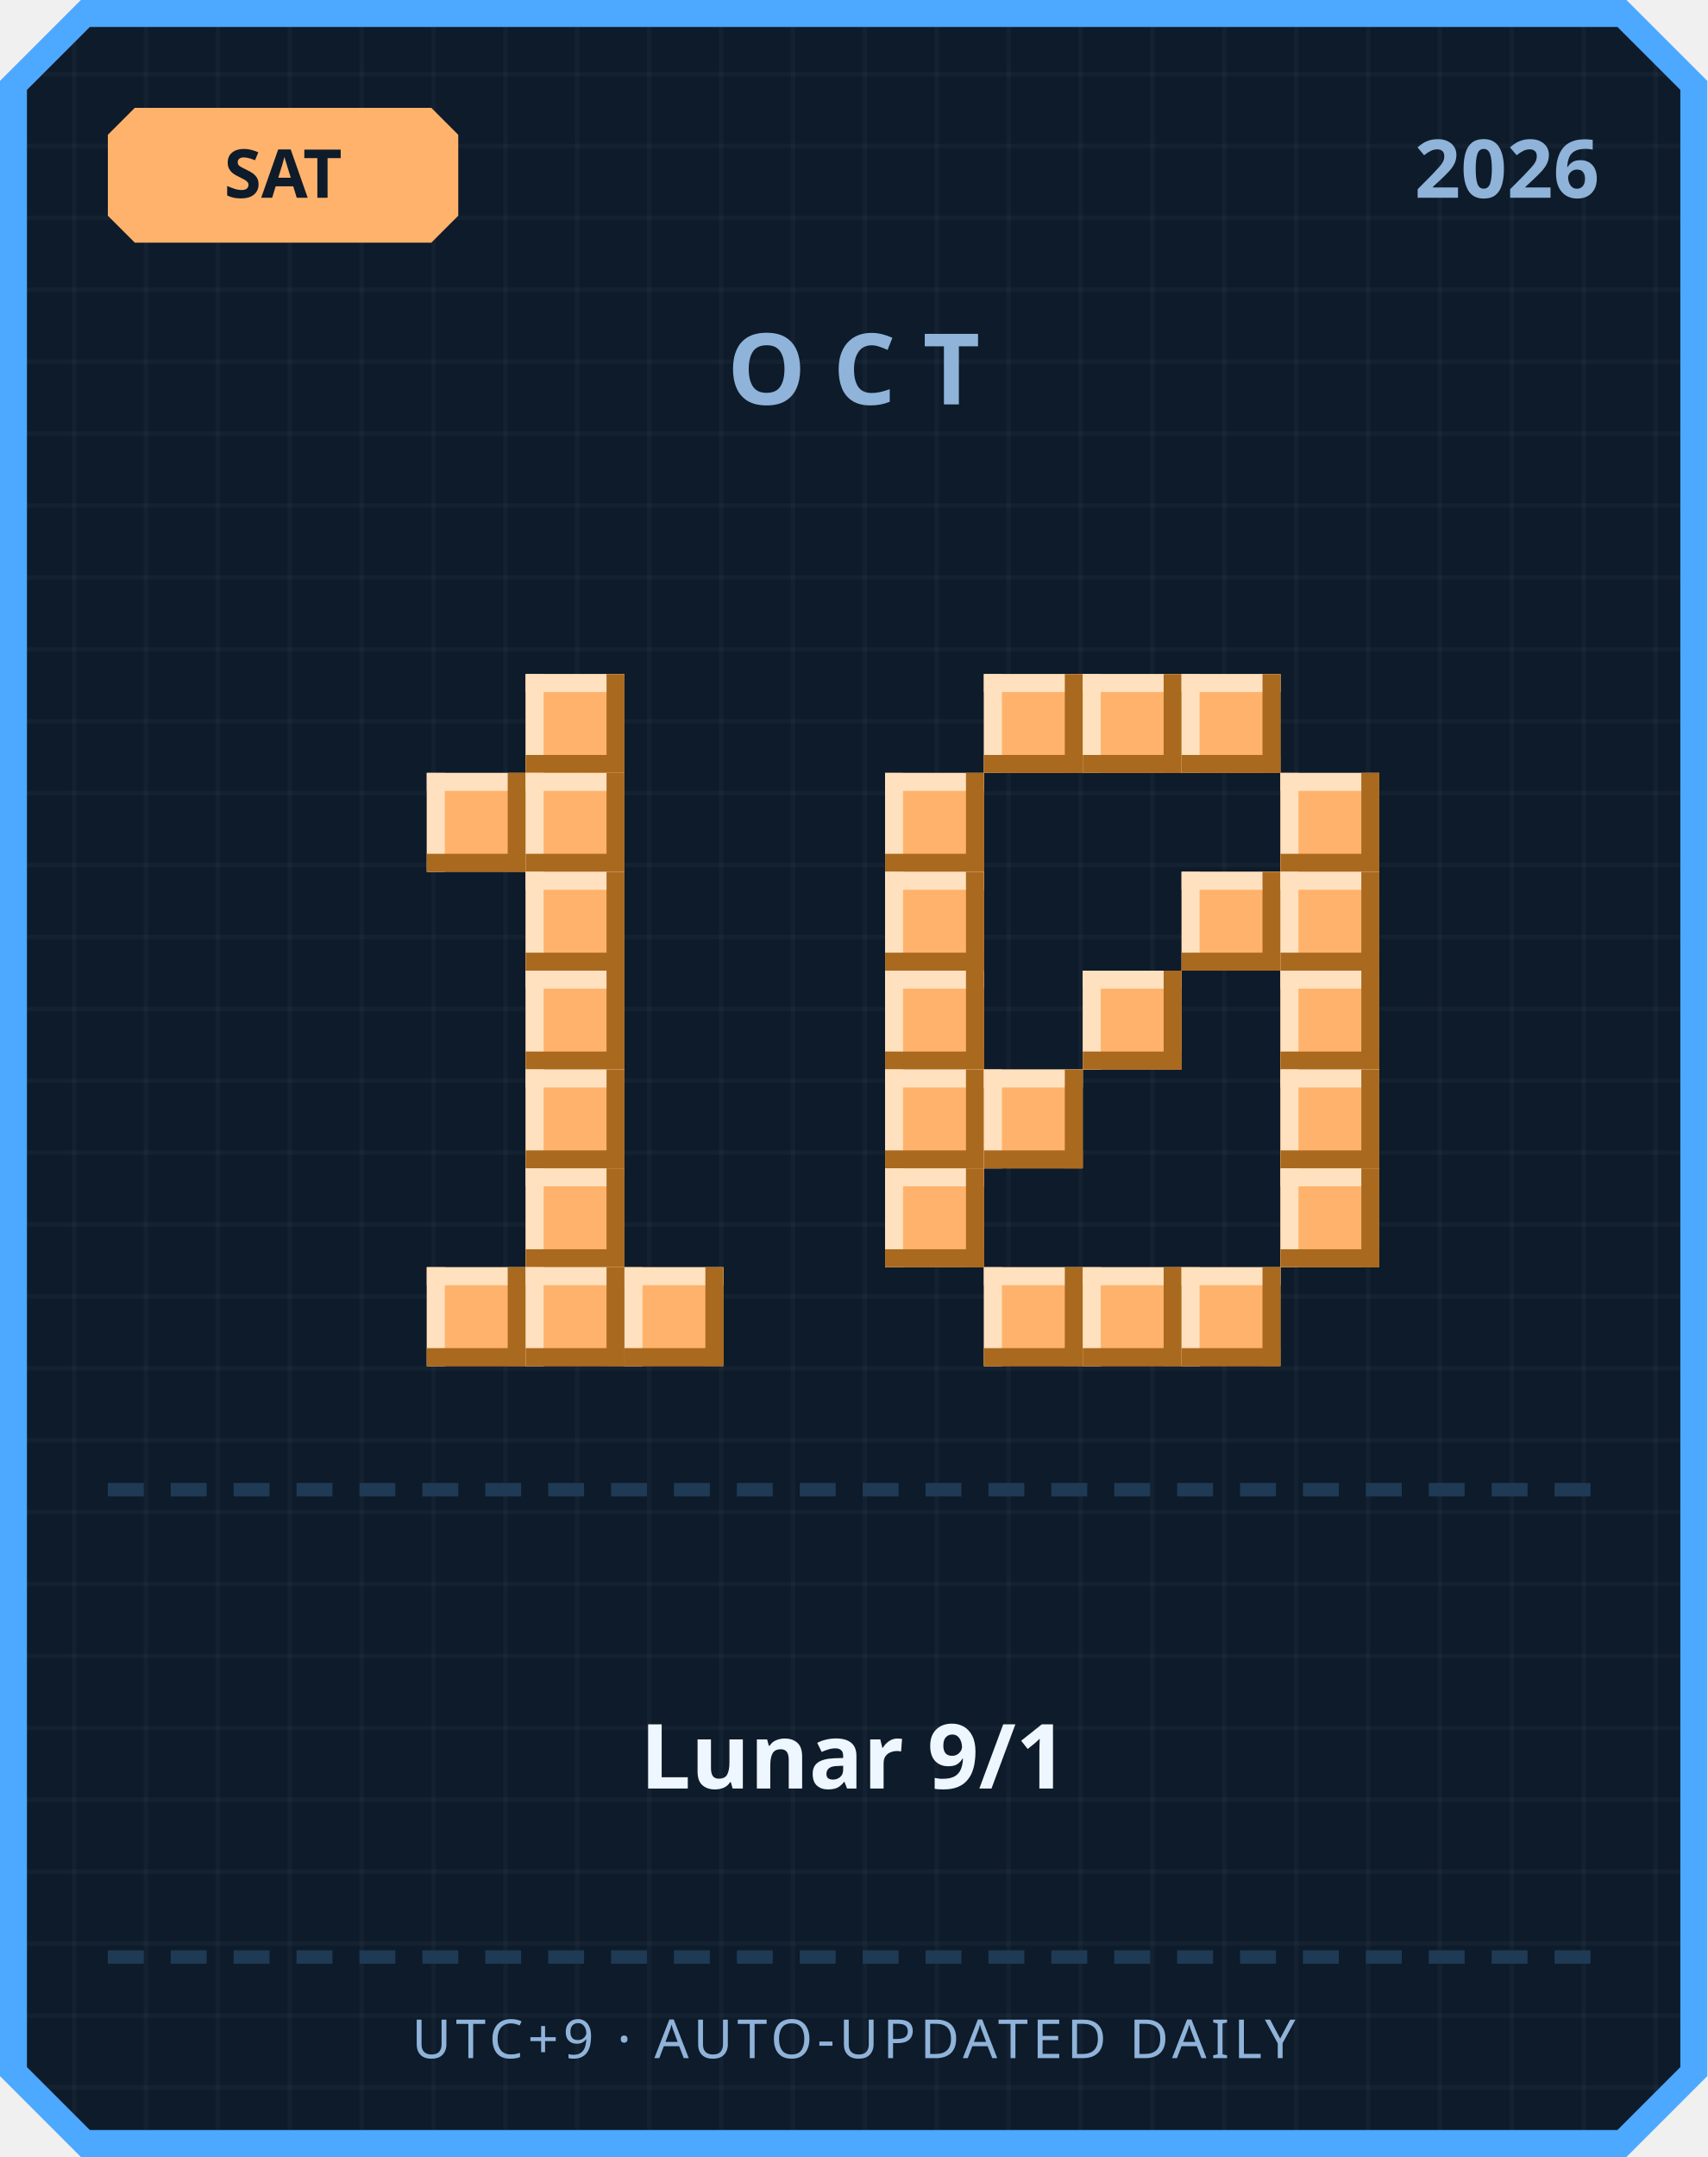
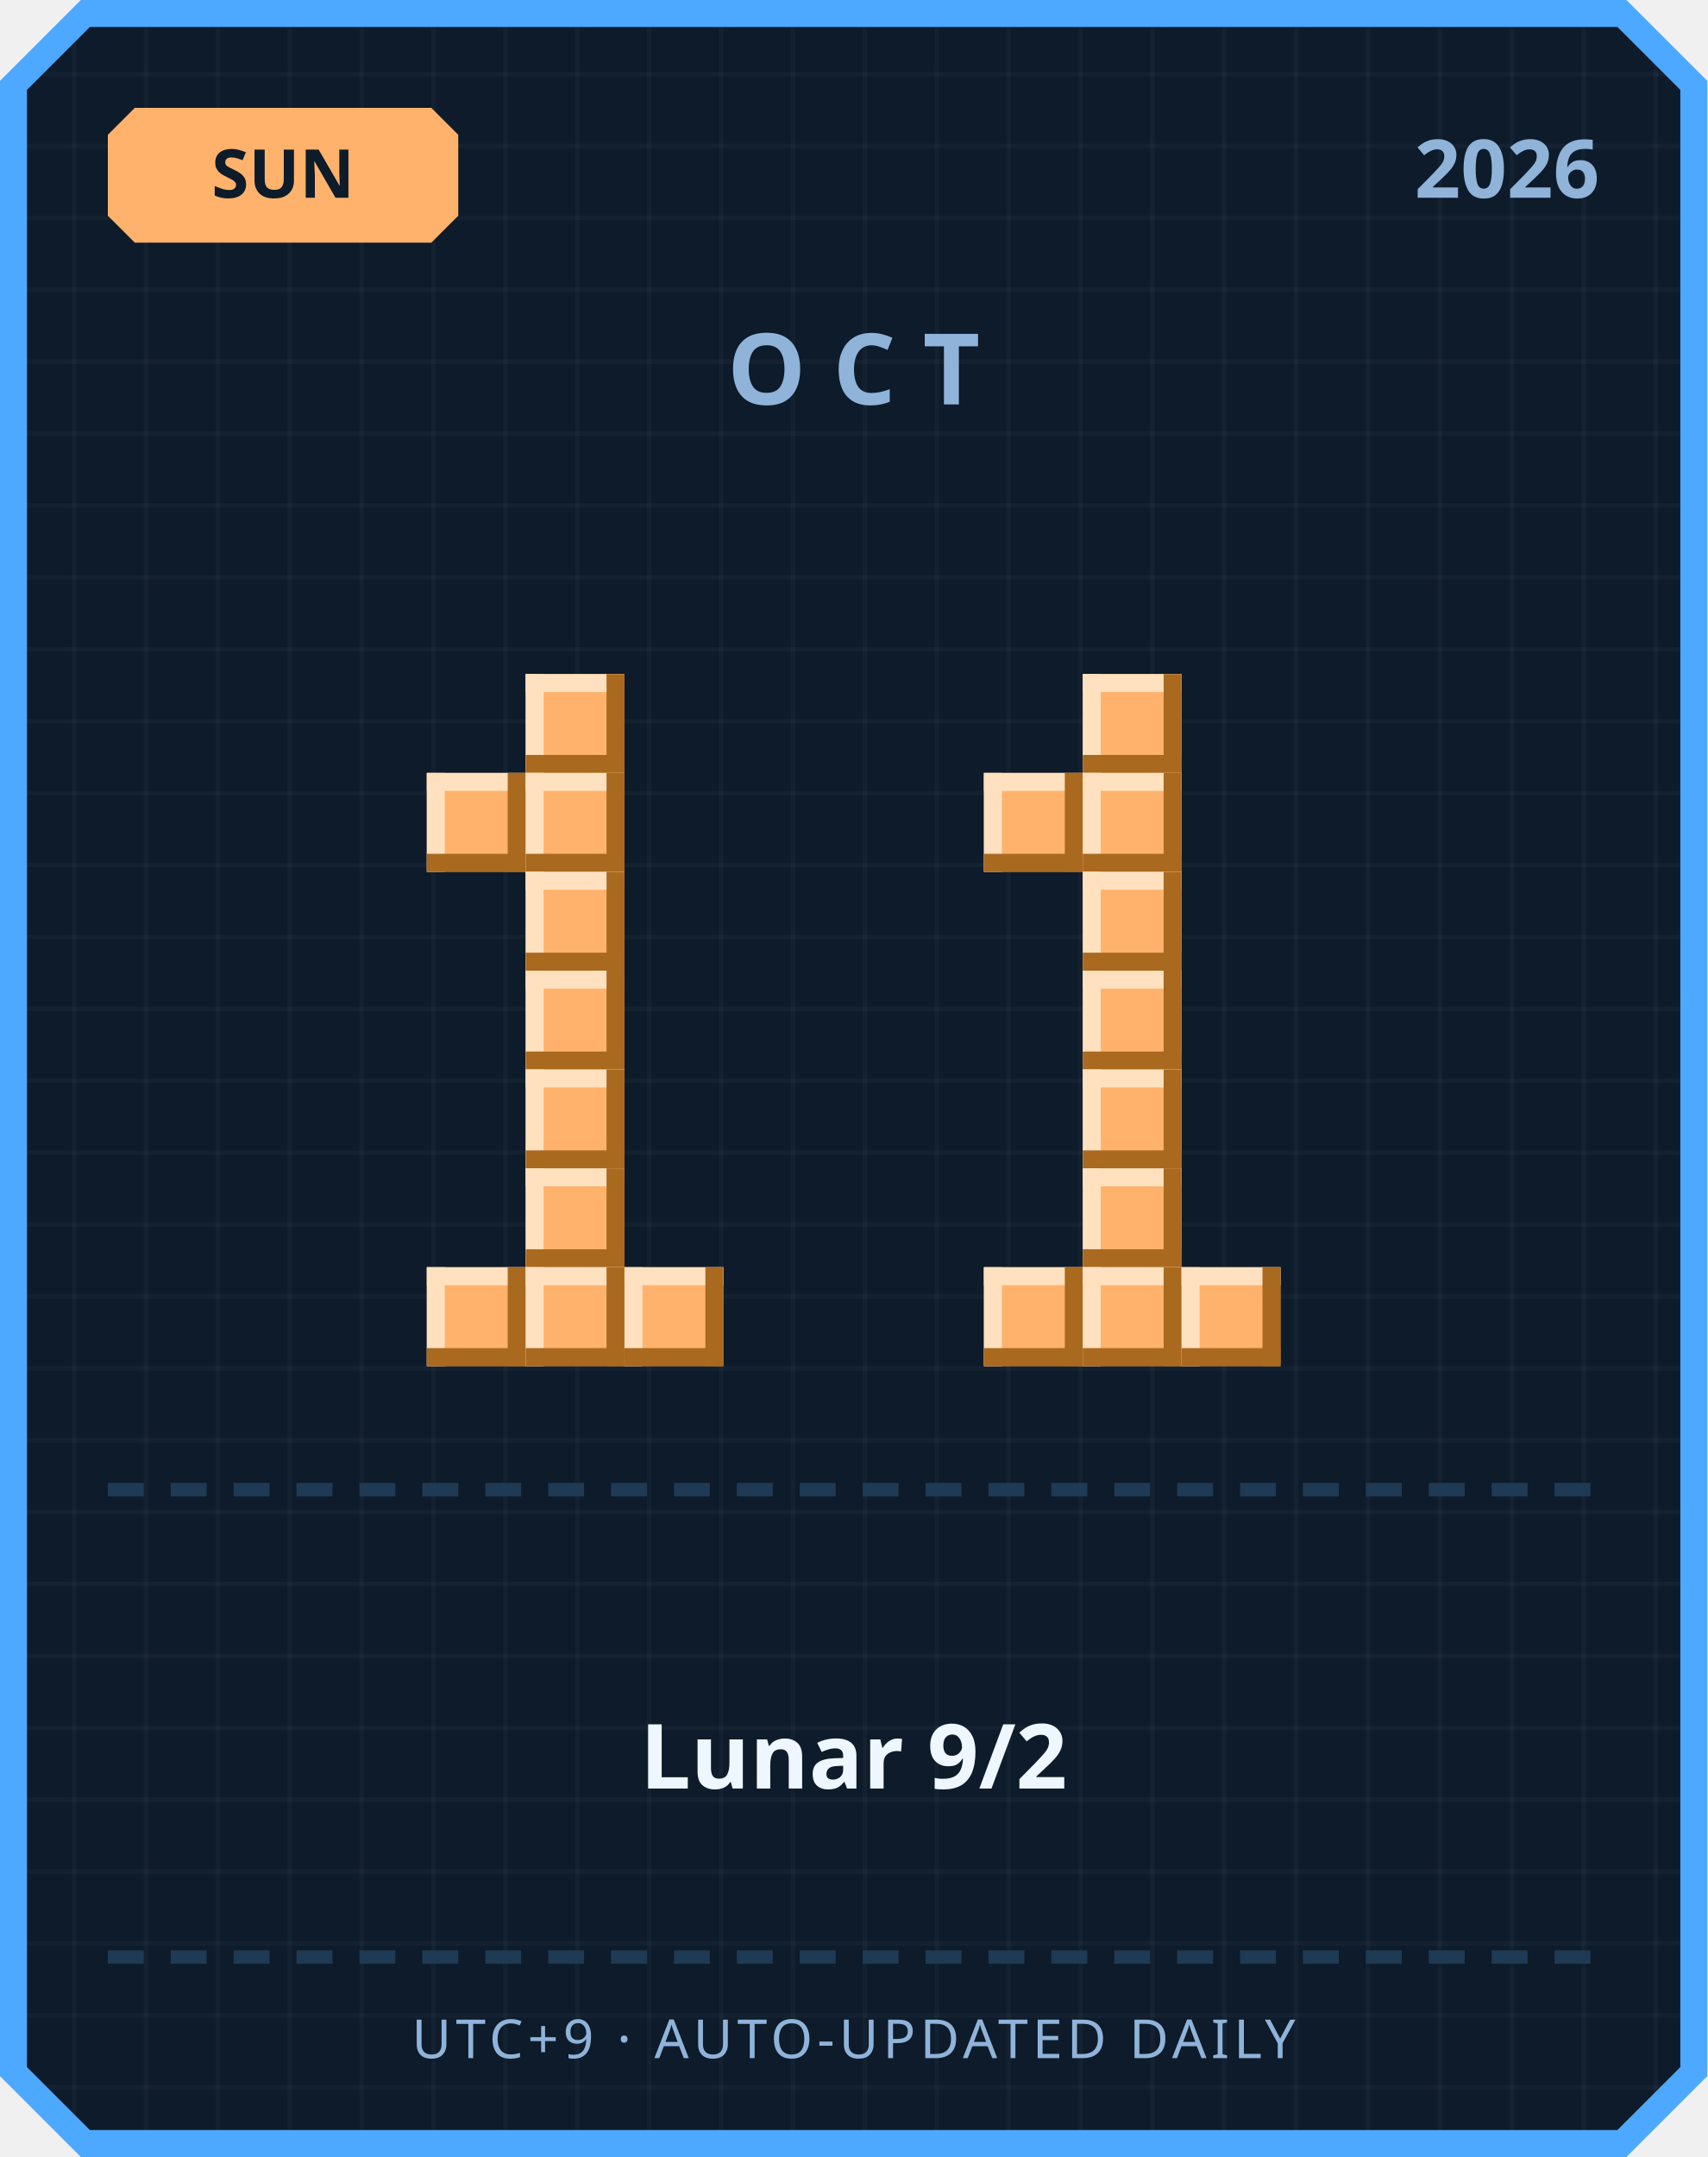
<svg xmlns="http://www.w3.org/2000/svg" width="380" height="480" viewBox="0 0 380 480">
  <defs>
    <pattern id="grid" width="16" height="16" patternUnits="userSpaceOnUse">
      <rect width="16" height="16" fill="#0d1b2a" />
      <rect width="1" height="16" fill="#ffffff" opacity="0.03" />
      <rect width="16" height="1" fill="#ffffff" opacity="0.03" />
    </pattern>
  </defs>
  <path d="M 18,0 L 362,0 L 380,18 L 380,462 L 362,480 L 18,480 L 0,462 L 0,18 Z" fill="#4da8ff" />
  <path d="M 20,6 L 360,6 L 374,20 L 374,460 L 360,474 L 20,474 L 6,460 L 6,20 Z" fill="url(#grid)" />
  <path d="M 30,24 L 96,24 L 102,30 L 102,48 L 96,54 L 30,54 L 24,48 L 24,30 Z" fill="#ffb26b" />
-   <text x="63" y="44" text-anchor="middle" font-family="'Segoe UI', sans-serif" font-size="15" font-weight="700" fill="#0d1b2a">SAT</text>
+   <text x="63" y="44" text-anchor="middle" font-family="'Segoe UI', sans-serif" font-size="15" font-weight="700" fill="#0d1b2a">SUN</text>
  <text x="356" y="44" text-anchor="end" font-family="'Segoe UI', sans-serif" font-size="18" font-weight="700" fill="#8fb3d9">2026</text>
  <text x="190" y="90" text-anchor="middle" font-family="'Segoe UI', sans-serif" font-size="22" font-weight="700" letter-spacing="6" fill="#8fb3d9">OCT</text>
  <rect x="117" y="150" width="22" height="22" fill="#ffb26b" />
  <rect x="117" y="150" width="22" height="4" fill="#ffe1bf" />
  <rect x="117" y="150" width="4" height="22" fill="#ffe1bf" />
  <rect x="117" y="168" width="22" height="4" fill="#a9691f" />
  <rect x="135" y="150" width="4" height="22" fill="#a9691f" />
  <rect x="95" y="172" width="22" height="22" fill="#ffb26b" />
  <rect x="95" y="172" width="22" height="4" fill="#ffe1bf" />
  <rect x="95" y="172" width="4" height="22" fill="#ffe1bf" />
  <rect x="95" y="190" width="22" height="4" fill="#a9691f" />
  <rect x="113" y="172" width="4" height="22" fill="#a9691f" />
  <rect x="117" y="172" width="22" height="22" fill="#ffb26b" />
  <rect x="117" y="172" width="22" height="4" fill="#ffe1bf" />
  <rect x="117" y="172" width="4" height="22" fill="#ffe1bf" />
  <rect x="117" y="190" width="22" height="4" fill="#a9691f" />
  <rect x="135" y="172" width="4" height="22" fill="#a9691f" />
  <rect x="117" y="194" width="22" height="22" fill="#ffb26b" />
  <rect x="117" y="194" width="22" height="4" fill="#ffe1bf" />
  <rect x="117" y="194" width="4" height="22" fill="#ffe1bf" />
  <rect x="117" y="212" width="22" height="4" fill="#a9691f" />
  <rect x="135" y="194" width="4" height="22" fill="#a9691f" />
  <rect x="117" y="216" width="22" height="22" fill="#ffb26b" />
  <rect x="117" y="216" width="22" height="4" fill="#ffe1bf" />
  <rect x="117" y="216" width="4" height="22" fill="#ffe1bf" />
  <rect x="117" y="234" width="22" height="4" fill="#a9691f" />
  <rect x="135" y="216" width="4" height="22" fill="#a9691f" />
  <rect x="117" y="238" width="22" height="22" fill="#ffb26b" />
  <rect x="117" y="238" width="22" height="4" fill="#ffe1bf" />
  <rect x="117" y="238" width="4" height="22" fill="#ffe1bf" />
  <rect x="117" y="256" width="22" height="4" fill="#a9691f" />
  <rect x="135" y="238" width="4" height="22" fill="#a9691f" />
  <rect x="117" y="260" width="22" height="22" fill="#ffb26b" />
  <rect x="117" y="260" width="22" height="4" fill="#ffe1bf" />
  <rect x="117" y="260" width="4" height="22" fill="#ffe1bf" />
  <rect x="117" y="278" width="22" height="4" fill="#a9691f" />
  <rect x="135" y="260" width="4" height="22" fill="#a9691f" />
  <rect x="95" y="282" width="22" height="22" fill="#ffb26b" />
  <rect x="95" y="282" width="22" height="4" fill="#ffe1bf" />
  <rect x="95" y="282" width="4" height="22" fill="#ffe1bf" />
  <rect x="95" y="300" width="22" height="4" fill="#a9691f" />
  <rect x="113" y="282" width="4" height="22" fill="#a9691f" />
  <rect x="117" y="282" width="22" height="22" fill="#ffb26b" />
  <rect x="117" y="282" width="22" height="4" fill="#ffe1bf" />
  <rect x="117" y="282" width="4" height="22" fill="#ffe1bf" />
  <rect x="117" y="300" width="22" height="4" fill="#a9691f" />
  <rect x="135" y="282" width="4" height="22" fill="#a9691f" />
  <rect x="139" y="282" width="22" height="22" fill="#ffb26b" />
  <rect x="139" y="282" width="22" height="4" fill="#ffe1bf" />
  <rect x="139" y="282" width="4" height="22" fill="#ffe1bf" />
  <rect x="139" y="300" width="22" height="4" fill="#a9691f" />
  <rect x="157" y="282" width="4" height="22" fill="#a9691f" />
-   <rect x="219" y="150" width="22" height="22" fill="#ffb26b" />
-   <rect x="219" y="150" width="22" height="4" fill="#ffe1bf" />
-   <rect x="219" y="150" width="4" height="22" fill="#ffe1bf" />
-   <rect x="219" y="168" width="22" height="4" fill="#a9691f" />
-   <rect x="237" y="150" width="4" height="22" fill="#a9691f" />
  <rect x="241" y="150" width="22" height="22" fill="#ffb26b" />
  <rect x="241" y="150" width="22" height="4" fill="#ffe1bf" />
  <rect x="241" y="150" width="4" height="22" fill="#ffe1bf" />
  <rect x="241" y="168" width="22" height="4" fill="#a9691f" />
  <rect x="259" y="150" width="4" height="22" fill="#a9691f" />
-   <rect x="263" y="150" width="22" height="22" fill="#ffb26b" />
-   <rect x="263" y="150" width="22" height="4" fill="#ffe1bf" />
-   <rect x="263" y="150" width="4" height="22" fill="#ffe1bf" />
-   <rect x="263" y="168" width="22" height="4" fill="#a9691f" />
-   <rect x="281" y="150" width="4" height="22" fill="#a9691f" />
-   <rect x="197" y="172" width="22" height="22" fill="#ffb26b" />
-   <rect x="197" y="172" width="22" height="4" fill="#ffe1bf" />
-   <rect x="197" y="172" width="4" height="22" fill="#ffe1bf" />
-   <rect x="197" y="190" width="22" height="4" fill="#a9691f" />
-   <rect x="215" y="172" width="4" height="22" fill="#a9691f" />
-   <rect x="285" y="172" width="22" height="22" fill="#ffb26b" />
-   <rect x="285" y="172" width="22" height="4" fill="#ffe1bf" />
-   <rect x="285" y="172" width="4" height="22" fill="#ffe1bf" />
-   <rect x="285" y="190" width="22" height="4" fill="#a9691f" />
-   <rect x="303" y="172" width="4" height="22" fill="#a9691f" />
-   <rect x="197" y="194" width="22" height="22" fill="#ffb26b" />
-   <rect x="197" y="194" width="22" height="4" fill="#ffe1bf" />
-   <rect x="197" y="194" width="4" height="22" fill="#ffe1bf" />
-   <rect x="197" y="212" width="22" height="4" fill="#a9691f" />
-   <rect x="215" y="194" width="4" height="22" fill="#a9691f" />
-   <rect x="263" y="194" width="22" height="22" fill="#ffb26b" />
-   <rect x="263" y="194" width="22" height="4" fill="#ffe1bf" />
-   <rect x="263" y="194" width="4" height="22" fill="#ffe1bf" />
-   <rect x="263" y="212" width="22" height="4" fill="#a9691f" />
-   <rect x="281" y="194" width="4" height="22" fill="#a9691f" />
-   <rect x="285" y="194" width="22" height="22" fill="#ffb26b" />
-   <rect x="285" y="194" width="22" height="4" fill="#ffe1bf" />
-   <rect x="285" y="194" width="4" height="22" fill="#ffe1bf" />
-   <rect x="285" y="212" width="22" height="4" fill="#a9691f" />
-   <rect x="303" y="194" width="4" height="22" fill="#a9691f" />
-   <rect x="197" y="216" width="22" height="22" fill="#ffb26b" />
-   <rect x="197" y="216" width="22" height="4" fill="#ffe1bf" />
-   <rect x="197" y="216" width="4" height="22" fill="#ffe1bf" />
-   <rect x="197" y="234" width="22" height="4" fill="#a9691f" />
-   <rect x="215" y="216" width="4" height="22" fill="#a9691f" />
+   <rect x="219" y="172" width="22" height="22" fill="#ffb26b" />
+   <rect x="219" y="172" width="22" height="4" fill="#ffe1bf" />
+   <rect x="219" y="172" width="4" height="22" fill="#ffe1bf" />
+   <rect x="219" y="190" width="22" height="4" fill="#a9691f" />
+   <rect x="237" y="172" width="4" height="22" fill="#a9691f" />
+   <rect x="241" y="172" width="22" height="22" fill="#ffb26b" />
+   <rect x="241" y="172" width="22" height="4" fill="#ffe1bf" />
+   <rect x="241" y="172" width="4" height="22" fill="#ffe1bf" />
+   <rect x="241" y="190" width="22" height="4" fill="#a9691f" />
+   <rect x="259" y="172" width="4" height="22" fill="#a9691f" />
+   <rect x="241" y="194" width="22" height="22" fill="#ffb26b" />
+   <rect x="241" y="194" width="22" height="4" fill="#ffe1bf" />
+   <rect x="241" y="194" width="4" height="22" fill="#ffe1bf" />
+   <rect x="241" y="212" width="22" height="4" fill="#a9691f" />
+   <rect x="259" y="194" width="4" height="22" fill="#a9691f" />
  <rect x="241" y="216" width="22" height="22" fill="#ffb26b" />
  <rect x="241" y="216" width="22" height="4" fill="#ffe1bf" />
  <rect x="241" y="216" width="4" height="22" fill="#ffe1bf" />
  <rect x="241" y="234" width="22" height="4" fill="#a9691f" />
  <rect x="259" y="216" width="4" height="22" fill="#a9691f" />
-   <rect x="285" y="216" width="22" height="22" fill="#ffb26b" />
-   <rect x="285" y="216" width="22" height="4" fill="#ffe1bf" />
-   <rect x="285" y="216" width="4" height="22" fill="#ffe1bf" />
-   <rect x="285" y="234" width="22" height="4" fill="#a9691f" />
-   <rect x="303" y="216" width="4" height="22" fill="#a9691f" />
-   <rect x="197" y="238" width="22" height="22" fill="#ffb26b" />
-   <rect x="197" y="238" width="22" height="4" fill="#ffe1bf" />
-   <rect x="197" y="238" width="4" height="22" fill="#ffe1bf" />
-   <rect x="197" y="256" width="22" height="4" fill="#a9691f" />
-   <rect x="215" y="238" width="4" height="22" fill="#a9691f" />
-   <rect x="219" y="238" width="22" height="22" fill="#ffb26b" />
-   <rect x="219" y="238" width="22" height="4" fill="#ffe1bf" />
-   <rect x="219" y="238" width="4" height="22" fill="#ffe1bf" />
-   <rect x="219" y="256" width="22" height="4" fill="#a9691f" />
-   <rect x="237" y="238" width="4" height="22" fill="#a9691f" />
-   <rect x="285" y="238" width="22" height="22" fill="#ffb26b" />
-   <rect x="285" y="238" width="22" height="4" fill="#ffe1bf" />
-   <rect x="285" y="238" width="4" height="22" fill="#ffe1bf" />
-   <rect x="285" y="256" width="22" height="4" fill="#a9691f" />
-   <rect x="303" y="238" width="4" height="22" fill="#a9691f" />
-   <rect x="197" y="260" width="22" height="22" fill="#ffb26b" />
-   <rect x="197" y="260" width="22" height="4" fill="#ffe1bf" />
-   <rect x="197" y="260" width="4" height="22" fill="#ffe1bf" />
-   <rect x="197" y="278" width="22" height="4" fill="#a9691f" />
-   <rect x="215" y="260" width="4" height="22" fill="#a9691f" />
-   <rect x="285" y="260" width="22" height="22" fill="#ffb26b" />
-   <rect x="285" y="260" width="22" height="4" fill="#ffe1bf" />
-   <rect x="285" y="260" width="4" height="22" fill="#ffe1bf" />
-   <rect x="285" y="278" width="22" height="4" fill="#a9691f" />
-   <rect x="303" y="260" width="4" height="22" fill="#a9691f" />
+   <rect x="241" y="238" width="22" height="22" fill="#ffb26b" />
+   <rect x="241" y="238" width="22" height="4" fill="#ffe1bf" />
+   <rect x="241" y="238" width="4" height="22" fill="#ffe1bf" />
+   <rect x="241" y="256" width="22" height="4" fill="#a9691f" />
+   <rect x="259" y="238" width="4" height="22" fill="#a9691f" />
+   <rect x="241" y="260" width="22" height="22" fill="#ffb26b" />
+   <rect x="241" y="260" width="22" height="4" fill="#ffe1bf" />
+   <rect x="241" y="260" width="4" height="22" fill="#ffe1bf" />
+   <rect x="241" y="278" width="22" height="4" fill="#a9691f" />
+   <rect x="259" y="260" width="4" height="22" fill="#a9691f" />
  <rect x="219" y="282" width="22" height="22" fill="#ffb26b" />
  <rect x="219" y="282" width="22" height="4" fill="#ffe1bf" />
  <rect x="219" y="282" width="4" height="22" fill="#ffe1bf" />
  <rect x="219" y="300" width="22" height="4" fill="#a9691f" />
  <rect x="237" y="282" width="4" height="22" fill="#a9691f" />
  <rect x="241" y="282" width="22" height="22" fill="#ffb26b" />
  <rect x="241" y="282" width="22" height="4" fill="#ffe1bf" />
  <rect x="241" y="282" width="4" height="22" fill="#ffe1bf" />
  <rect x="241" y="300" width="22" height="4" fill="#a9691f" />
  <rect x="259" y="282" width="4" height="22" fill="#a9691f" />
  <rect x="263" y="282" width="22" height="22" fill="#ffb26b" />
  <rect x="263" y="282" width="22" height="4" fill="#ffe1bf" />
  <rect x="263" y="282" width="4" height="22" fill="#ffe1bf" />
  <rect x="263" y="300" width="22" height="4" fill="#a9691f" />
  <rect x="281" y="282" width="4" height="22" fill="#a9691f" />
  <rect x="24" y="330" width="8" height="3" fill="#1e3a54" />
  <rect x="38" y="330" width="8" height="3" fill="#1e3a54" />
  <rect x="52" y="330" width="8" height="3" fill="#1e3a54" />
  <rect x="66" y="330" width="8" height="3" fill="#1e3a54" />
  <rect x="80" y="330" width="8" height="3" fill="#1e3a54" />
  <rect x="94" y="330" width="8" height="3" fill="#1e3a54" />
  <rect x="108" y="330" width="8" height="3" fill="#1e3a54" />
  <rect x="122" y="330" width="8" height="3" fill="#1e3a54" />
  <rect x="136" y="330" width="8" height="3" fill="#1e3a54" />
  <rect x="150" y="330" width="8" height="3" fill="#1e3a54" />
  <rect x="164" y="330" width="8" height="3" fill="#1e3a54" />
  <rect x="178" y="330" width="8" height="3" fill="#1e3a54" />
  <rect x="192" y="330" width="8" height="3" fill="#1e3a54" />
  <rect x="206" y="330" width="8" height="3" fill="#1e3a54" />
  <rect x="220" y="330" width="8" height="3" fill="#1e3a54" />
  <rect x="234" y="330" width="8" height="3" fill="#1e3a54" />
  <rect x="248" y="330" width="8" height="3" fill="#1e3a54" />
  <rect x="262" y="330" width="8" height="3" fill="#1e3a54" />
  <rect x="276" y="330" width="8" height="3" fill="#1e3a54" />
  <rect x="290" y="330" width="8" height="3" fill="#1e3a54" />
  <rect x="304" y="330" width="8" height="3" fill="#1e3a54" />
  <rect x="318" y="330" width="8" height="3" fill="#1e3a54" />
  <rect x="332" y="330" width="8" height="3" fill="#1e3a54" />
  <rect x="346" y="330" width="8" height="3" fill="#1e3a54" />
-   <text x="190" y="398" text-anchor="middle" font-family="'Segoe UI', 'Microsoft JhengHei', sans-serif" font-size="20" font-weight="700" fill="#eef6ff">Lunar 9/1</text>
+   <text x="190" y="398" text-anchor="middle" font-family="'Segoe UI', 'Microsoft JhengHei', sans-serif" font-size="20" font-weight="700" fill="#eef6ff">Lunar 9/2</text>
  <rect x="24" y="434" width="8" height="3" fill="#1e3a54" />
  <rect x="38" y="434" width="8" height="3" fill="#1e3a54" />
  <rect x="52" y="434" width="8" height="3" fill="#1e3a54" />
  <rect x="66" y="434" width="8" height="3" fill="#1e3a54" />
  <rect x="80" y="434" width="8" height="3" fill="#1e3a54" />
  <rect x="94" y="434" width="8" height="3" fill="#1e3a54" />
  <rect x="108" y="434" width="8" height="3" fill="#1e3a54" />
  <rect x="122" y="434" width="8" height="3" fill="#1e3a54" />
  <rect x="136" y="434" width="8" height="3" fill="#1e3a54" />
  <rect x="150" y="434" width="8" height="3" fill="#1e3a54" />
  <rect x="164" y="434" width="8" height="3" fill="#1e3a54" />
  <rect x="178" y="434" width="8" height="3" fill="#1e3a54" />
  <rect x="192" y="434" width="8" height="3" fill="#1e3a54" />
  <rect x="206" y="434" width="8" height="3" fill="#1e3a54" />
  <rect x="220" y="434" width="8" height="3" fill="#1e3a54" />
  <rect x="234" y="434" width="8" height="3" fill="#1e3a54" />
  <rect x="248" y="434" width="8" height="3" fill="#1e3a54" />
  <rect x="262" y="434" width="8" height="3" fill="#1e3a54" />
  <rect x="276" y="434" width="8" height="3" fill="#1e3a54" />
  <rect x="290" y="434" width="8" height="3" fill="#1e3a54" />
  <rect x="304" y="434" width="8" height="3" fill="#1e3a54" />
  <rect x="318" y="434" width="8" height="3" fill="#1e3a54" />
  <rect x="332" y="434" width="8" height="3" fill="#1e3a54" />
  <rect x="346" y="434" width="8" height="3" fill="#1e3a54" />
  <text x="190" y="458" text-anchor="middle" font-family="'Segoe UI', sans-serif" font-size="12" letter-spacing="1" fill="#8fb3d9">UTC+9 · AUTO-UPDATED DAILY</text>
</svg>
